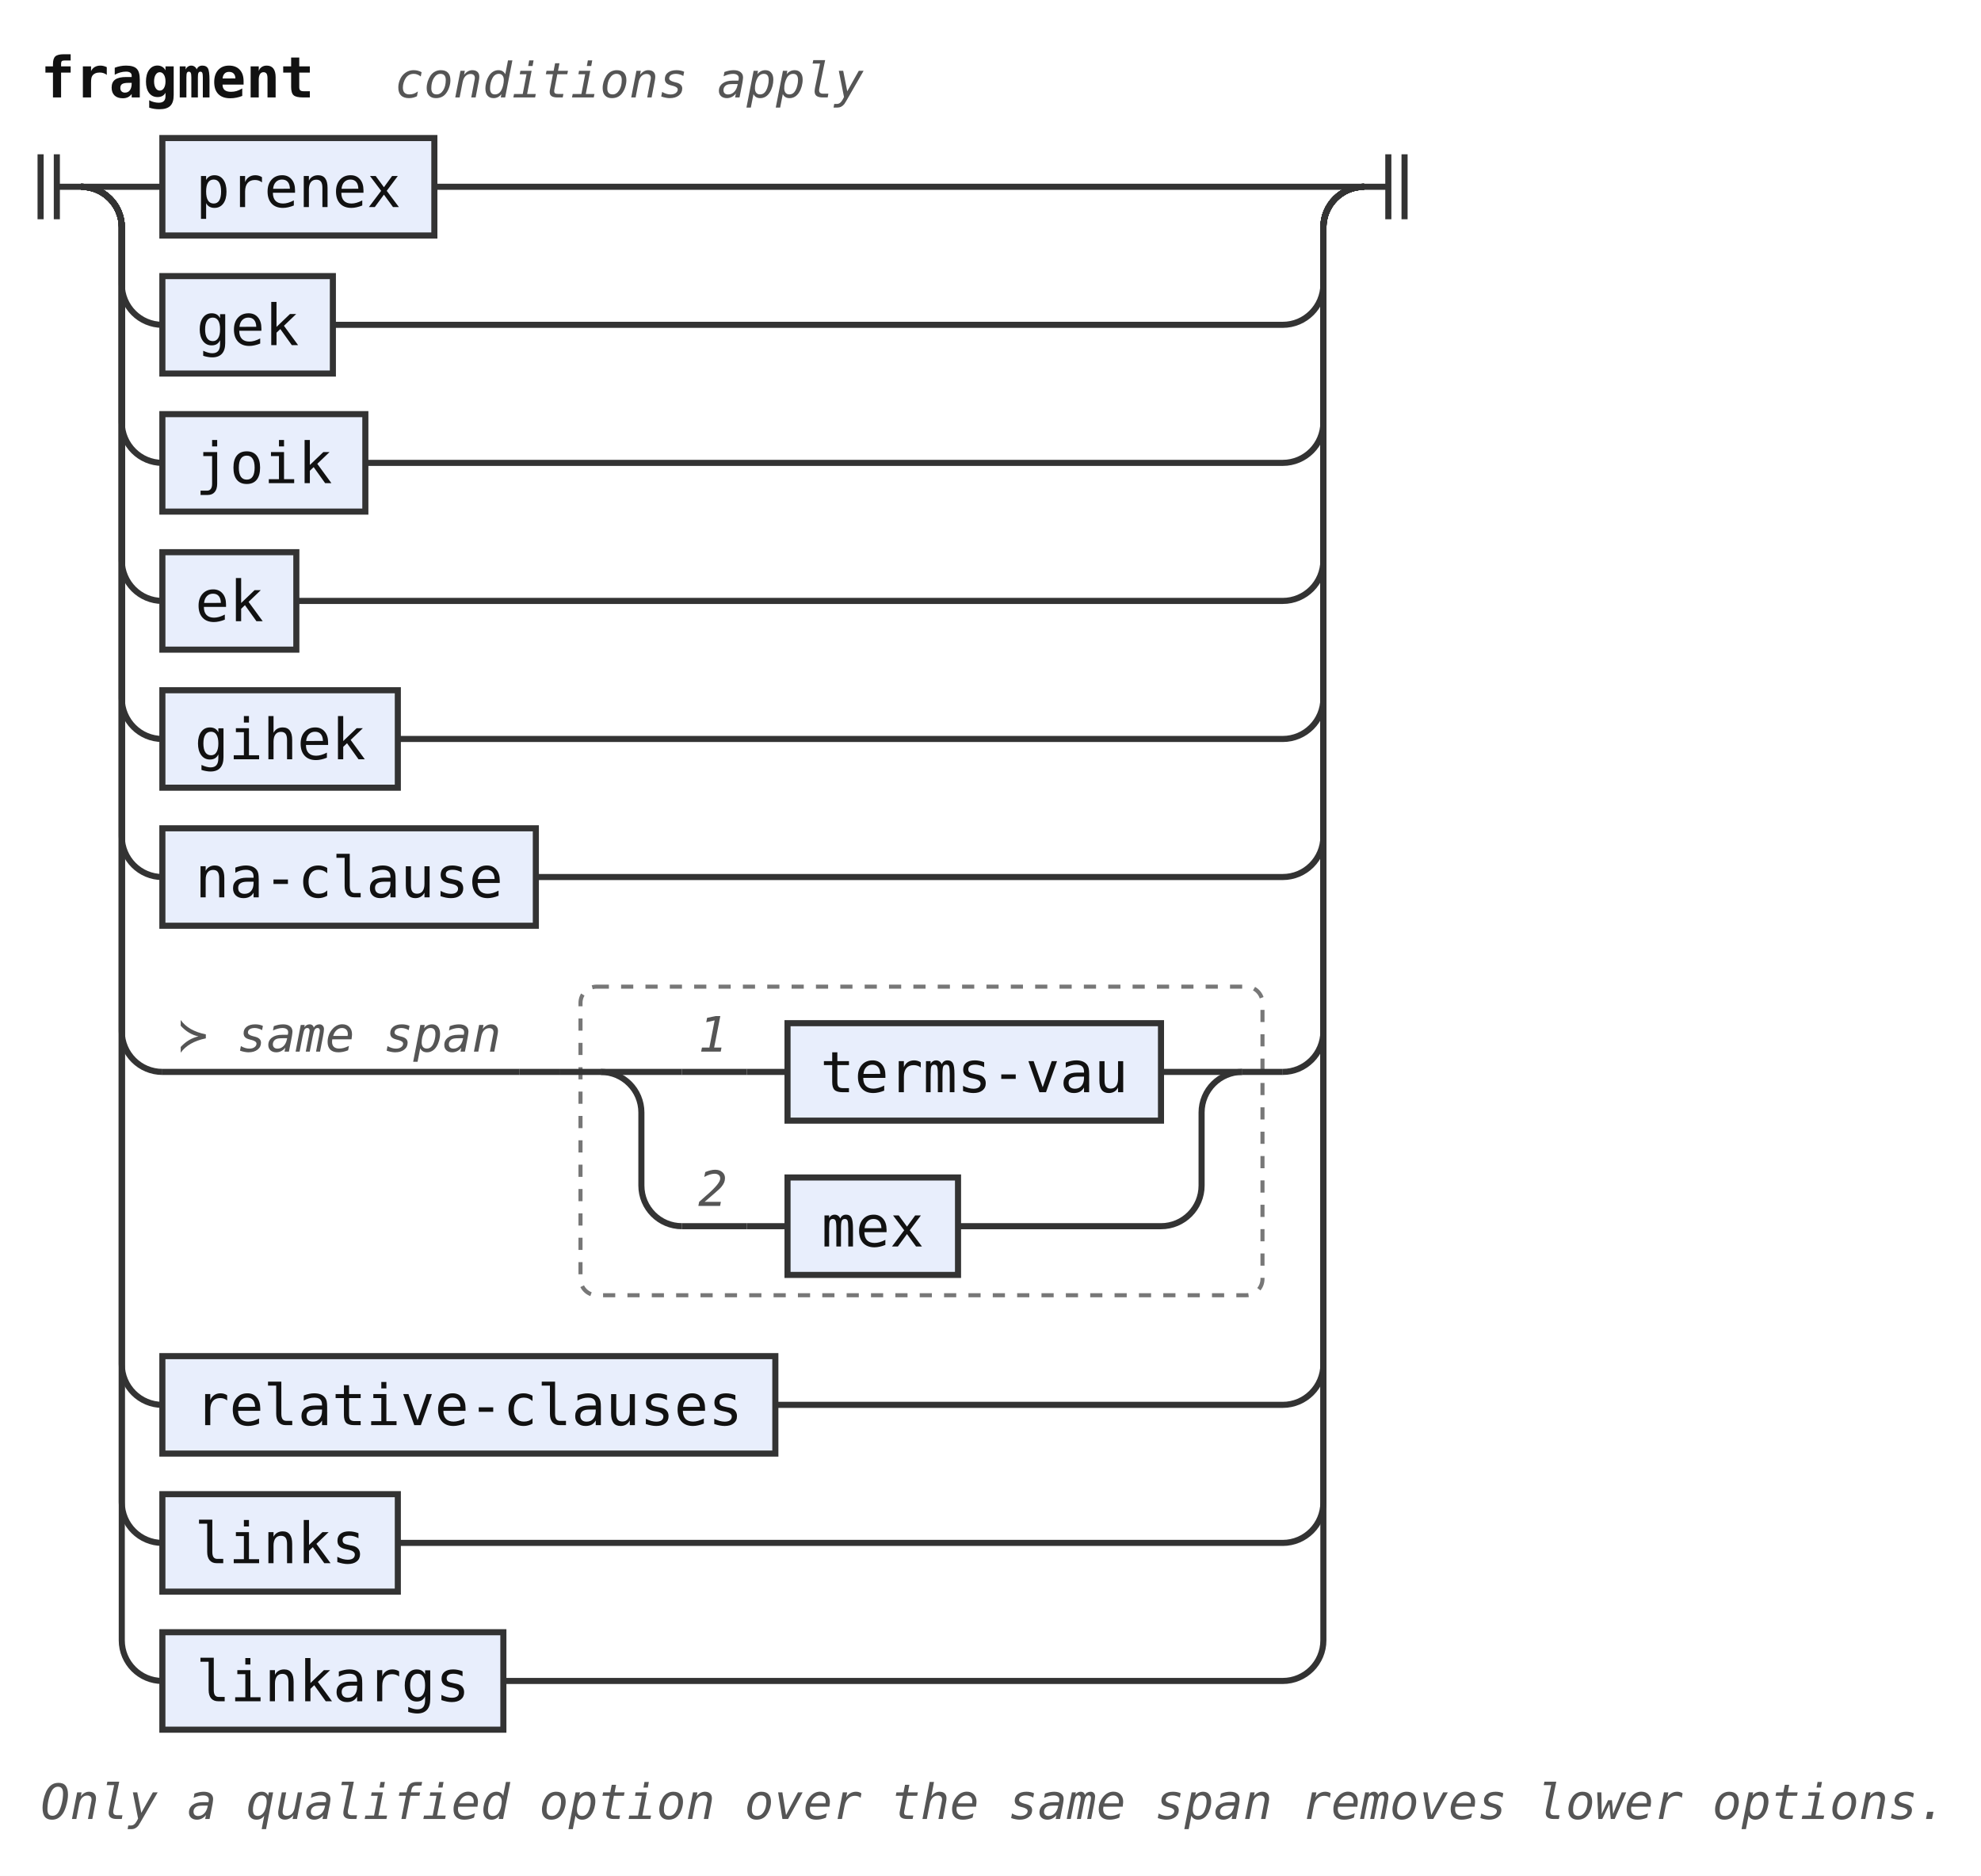
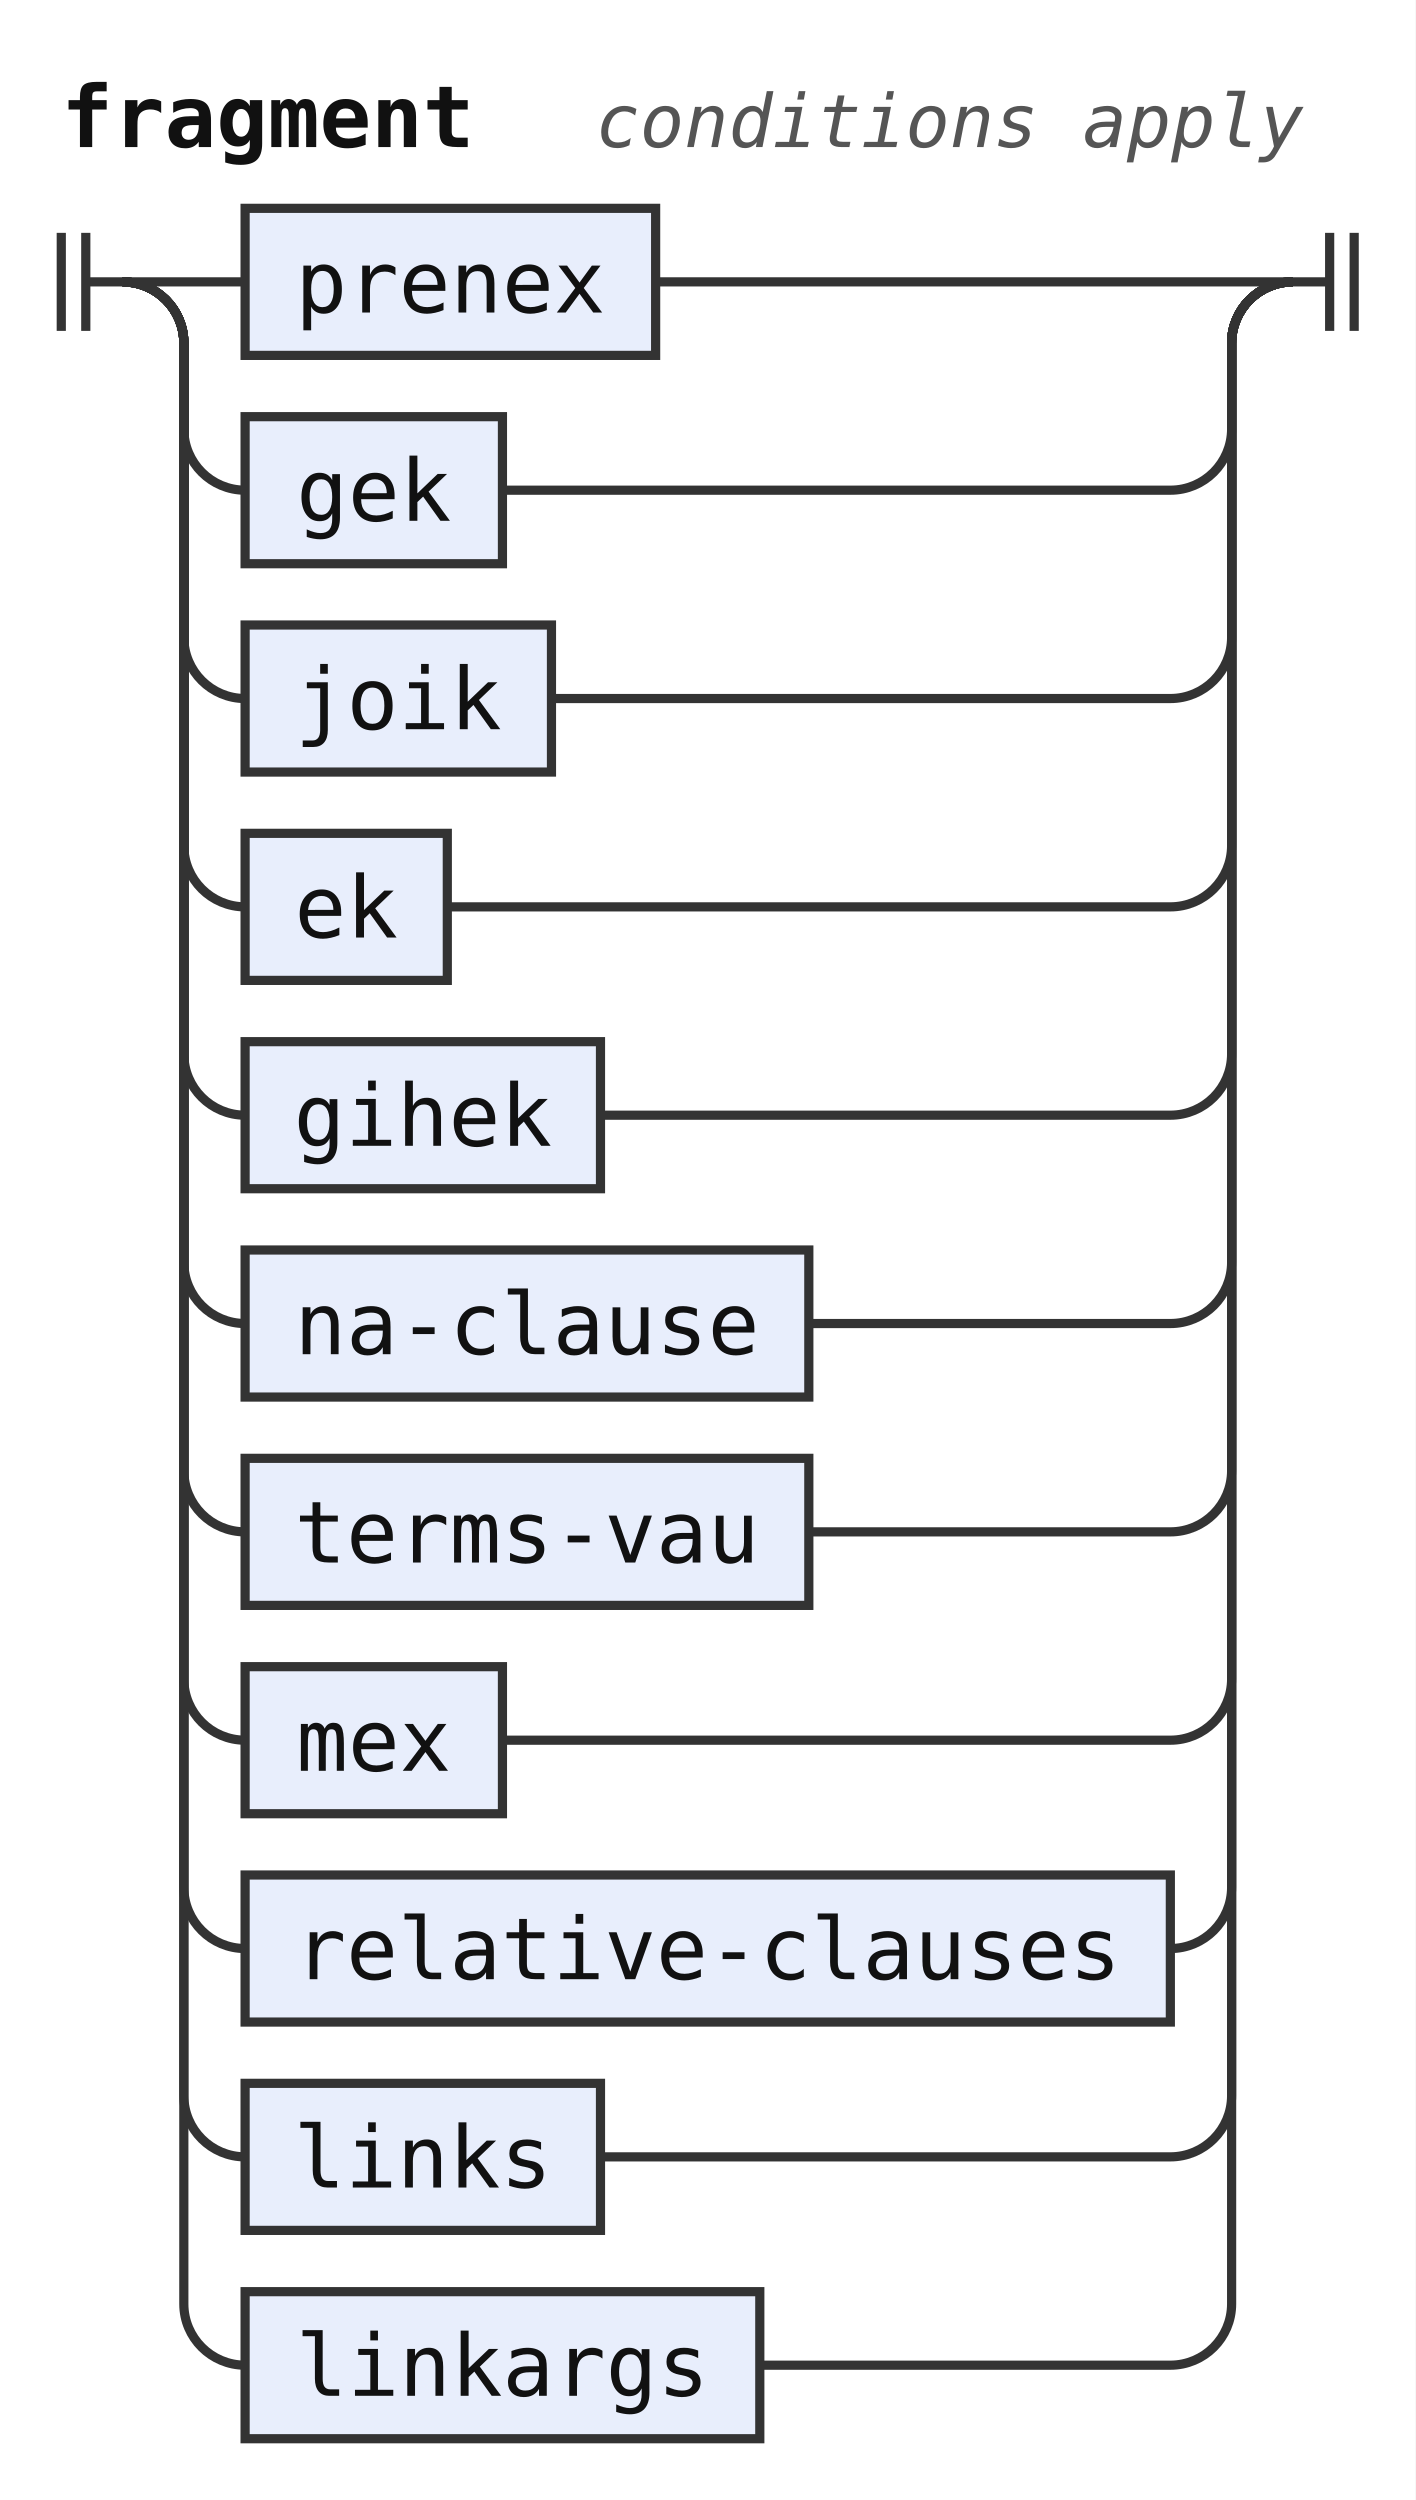
- <svg xmlns="http://www.w3.org/2000/svg" width="488" height="462" viewBox="0 0 488 462" role="img" aria-label="Railroad diagram of the rule fragment">
-   <style>path{fill:none;stroke:#333;stroke-width:1.5}.rule rect{fill:#e8eefc;stroke:#333;stroke-width:1.5}.terminal rect{fill:#fdf6d8;stroke:#333;stroke-width:1.5}text{font-family:ui-monospace,SFMono-Regular,Menlo,Consolas,"DejaVu Sans Mono","Liberation Mono",monospace;font-size:14px;fill:#111;text-anchor:middle}text.label{font-size:12px;font-style:italic;fill:#555;text-anchor:start}text.title{font-weight:bold;text-anchor:start}.rank-frame{fill:none;stroke:#777;stroke-width:1;stroke-dasharray:3 3}</style>
+ <svg xmlns="http://www.w3.org/2000/svg" width="231" height="408" viewBox="0 0 231 408" role="img" aria-label="Railroad diagram of the rule fragment">
+   <style>path{fill:none;stroke:#333;stroke-width:1.5}.rule rect{fill:#e8eefc;stroke:#333;stroke-width:1.5}.terminal rect{fill:#fdf6d8;stroke:#333;stroke-width:1.5}text{font-family:ui-monospace,SFMono-Regular,Menlo,Consolas,"DejaVu Sans Mono","Liberation Mono",monospace;font-size:14px;fill:#111;text-anchor:middle}text.label{font-size:12px;font-style:italic;fill:#555;text-anchor:start}text.title{font-weight:bold;text-anchor:start}</style>
  <rect width="100%" height="100%" fill="#fff" />
  <text class="title" x="10" y="24" textLength="67.2" lengthAdjust="spacingAndGlyphs">fragment</text>
  <text class="label" x="97.2" y="24" textLength="115.2" lengthAdjust="spacingAndGlyphs">conditions apply</text>
  <path d="M10 38v16m4 -16v16M14 46h6" />
  <path d="M20 46h20" />
  <g class="rule">
    <rect x="40" y="34" width="67" height="24" rx="0" />
    <text x="73.5" y="51" textLength="50.4" lengthAdjust="spacingAndGlyphs">prenex</text>
  </g>
-   <path d="M107 46H336" />
+   <path d="M107 46H211" />
  <path d="M20 46a10 10 0 0 1 10 10V70a10 10 0 0 0 10 10" />
  <g class="rule">
    <rect x="40" y="68" width="42" height="24" rx="0" />
    <text x="61" y="85" textLength="25.2" lengthAdjust="spacingAndGlyphs">gek</text>
  </g>
-   <path d="M82 80H316a10 10 0 0 0 10 -10V56a10 10 0 0 1 10 -10" />
+   <path d="M82 80H191a10 10 0 0 0 10 -10V56a10 10 0 0 1 10 -10" />
  <path d="M20 46a10 10 0 0 1 10 10V104a10 10 0 0 0 10 10" />
  <g class="rule">
    <rect x="40" y="102" width="50" height="24" rx="0" />
    <text x="65" y="119" textLength="33.6" lengthAdjust="spacingAndGlyphs">joik</text>
  </g>
-   <path d="M90 114H316a10 10 0 0 0 10 -10V56a10 10 0 0 1 10 -10" />
+   <path d="M90 114H191a10 10 0 0 0 10 -10V56a10 10 0 0 1 10 -10" />
  <path d="M20 46a10 10 0 0 1 10 10V138a10 10 0 0 0 10 10" />
  <g class="rule">
    <rect x="40" y="136" width="33" height="24" rx="0" />
    <text x="56.5" y="153" textLength="16.8" lengthAdjust="spacingAndGlyphs">ek</text>
  </g>
-   <path d="M73 148H316a10 10 0 0 0 10 -10V56a10 10 0 0 1 10 -10" />
+   <path d="M73 148H191a10 10 0 0 0 10 -10V56a10 10 0 0 1 10 -10" />
  <path d="M20 46a10 10 0 0 1 10 10V172a10 10 0 0 0 10 10" />
  <g class="rule">
    <rect x="40" y="170" width="58" height="24" rx="0" />
    <text x="69" y="187" textLength="42" lengthAdjust="spacingAndGlyphs">gihek</text>
  </g>
-   <path d="M98 182H316a10 10 0 0 0 10 -10V56a10 10 0 0 1 10 -10" />
+   <path d="M98 182H191a10 10 0 0 0 10 -10V56a10 10 0 0 1 10 -10" />
  <path d="M20 46a10 10 0 0 1 10 10V206a10 10 0 0 0 10 10" />
  <g class="rule">
    <rect x="40" y="204" width="92" height="24" rx="0" />
    <text x="86" y="221" textLength="75.6" lengthAdjust="spacingAndGlyphs">na-clause</text>
  </g>
-   <path d="M132 216H316a10 10 0 0 0 10 -10V56a10 10 0 0 1 10 -10" />
-   <path d="M20 46a10 10 0 0 1 10 10V254a10 10 0 0 0 10 10" />
-   <path d="M40 264h88" />
-   <text class="label" x="44" y="259" textLength="79.2" lengthAdjust="spacingAndGlyphs">≻ same span</text>
-   <path d="M128 264h10" />
-   <g class="ranked-choice">
-     <rect class="rank-frame" x="143" y="243" width="168" height="76" rx="4" />
-     <path d="M138 264h10" />
-     <path d="M148 264h20" />
-     <path d="M168 264h16" />
-     <text class="label" x="172" y="259" textLength="7.2" lengthAdjust="spacingAndGlyphs">1</text>
-     <path d="M184 264h10" />
-     <g class="rule">
-       <rect x="194" y="252" width="92" height="24" rx="0" />
-       <text x="240" y="269" textLength="75.6" lengthAdjust="spacingAndGlyphs">terms-vau</text>
-     </g>
-     <path d="M286 264H306" />
-     <path d="M148 264a10 10 0 0 1 10 10V292a10 10 0 0 0 10 10" />
-     <path d="M168 302h16" />
-     <text class="label" x="172" y="297" textLength="7.2" lengthAdjust="spacingAndGlyphs">2</text>
-     <path d="M184 302h10" />
-     <g class="rule">
-       <rect x="194" y="290" width="42" height="24" rx="0" />
-       <text x="215" y="307" textLength="25.2" lengthAdjust="spacingAndGlyphs">mex</text>
-     </g>
-     <path d="M236 302H286a10 10 0 0 0 10 -10V274a10 10 0 0 1 10 -10" />
-     <path d="M306 264h10" />
+   <path d="M132 216H191a10 10 0 0 0 10 -10V56a10 10 0 0 1 10 -10" />
+   <path d="M20 46a10 10 0 0 1 10 10V240a10 10 0 0 0 10 10" />
+   <g class="rule">
+     <rect x="40" y="238" width="92" height="24" rx="0" />
+     <text x="86" y="255" textLength="75.6" lengthAdjust="spacingAndGlyphs">terms-vau</text>
  </g>
-   <path d="M316 264H316a10 10 0 0 0 10 -10V56a10 10 0 0 1 10 -10" />
-   <path d="M20 46a10 10 0 0 1 10 10V336a10 10 0 0 0 10 10" />
+   <path d="M132 250H191a10 10 0 0 0 10 -10V56a10 10 0 0 1 10 -10" />
+   <path d="M20 46a10 10 0 0 1 10 10V274a10 10 0 0 0 10 10" />
  <g class="rule">
-     <rect x="40" y="334" width="151" height="24" rx="0" />
-     <text x="115.5" y="351" textLength="134.4" lengthAdjust="spacingAndGlyphs">relative-clauses</text>
+     <rect x="40" y="272" width="42" height="24" rx="0" />
+     <text x="61" y="289" textLength="25.2" lengthAdjust="spacingAndGlyphs">mex</text>
  </g>
-   <path d="M191 346H316a10 10 0 0 0 10 -10V56a10 10 0 0 1 10 -10" />
-   <path d="M20 46a10 10 0 0 1 10 10V370a10 10 0 0 0 10 10" />
+   <path d="M82 284H191a10 10 0 0 0 10 -10V56a10 10 0 0 1 10 -10" />
+   <path d="M20 46a10 10 0 0 1 10 10V308a10 10 0 0 0 10 10" />
  <g class="rule">
-     <rect x="40" y="368" width="58" height="24" rx="0" />
-     <text x="69" y="385" textLength="42" lengthAdjust="spacingAndGlyphs">links</text>
+     <rect x="40" y="306" width="151" height="24" rx="0" />
+     <text x="115.5" y="323" textLength="134.4" lengthAdjust="spacingAndGlyphs">relative-clauses</text>
  </g>
-   <path d="M98 380H316a10 10 0 0 0 10 -10V56a10 10 0 0 1 10 -10" />
-   <path d="M20 46a10 10 0 0 1 10 10V404a10 10 0 0 0 10 10" />
+   <path d="M191 318H191a10 10 0 0 0 10 -10V56a10 10 0 0 1 10 -10" />
+   <path d="M20 46a10 10 0 0 1 10 10V342a10 10 0 0 0 10 10" />
  <g class="rule">
-     <rect x="40" y="402" width="84" height="24" rx="0" />
-     <text x="82" y="419" textLength="67.2" lengthAdjust="spacingAndGlyphs">linkargs</text>
+     <rect x="40" y="340" width="58" height="24" rx="0" />
+     <text x="69" y="357" textLength="42" lengthAdjust="spacingAndGlyphs">links</text>
  </g>
-   <path d="M124 414H316a10 10 0 0 0 10 -10V56a10 10 0 0 1 10 -10" />
-   <path d="M336 46h6m0 -8v16m4 -16v16" />
-   <text class="label" x="10" y="448" textLength="468" lengthAdjust="spacingAndGlyphs">Only a qualified option over the same span removes lower options.</text>
+   <path d="M98 352H191a10 10 0 0 0 10 -10V56a10 10 0 0 1 10 -10" />
+   <path d="M20 46a10 10 0 0 1 10 10V376a10 10 0 0 0 10 10" />
+   <g class="rule">
+     <rect x="40" y="374" width="84" height="24" rx="0" />
+     <text x="82" y="391" textLength="67.2" lengthAdjust="spacingAndGlyphs">linkargs</text>
+   </g>
+   <path d="M124 386H191a10 10 0 0 0 10 -10V56a10 10 0 0 1 10 -10" />
+   <path d="M211 46h6m0 -8v16m4 -16v16" />
</svg>
